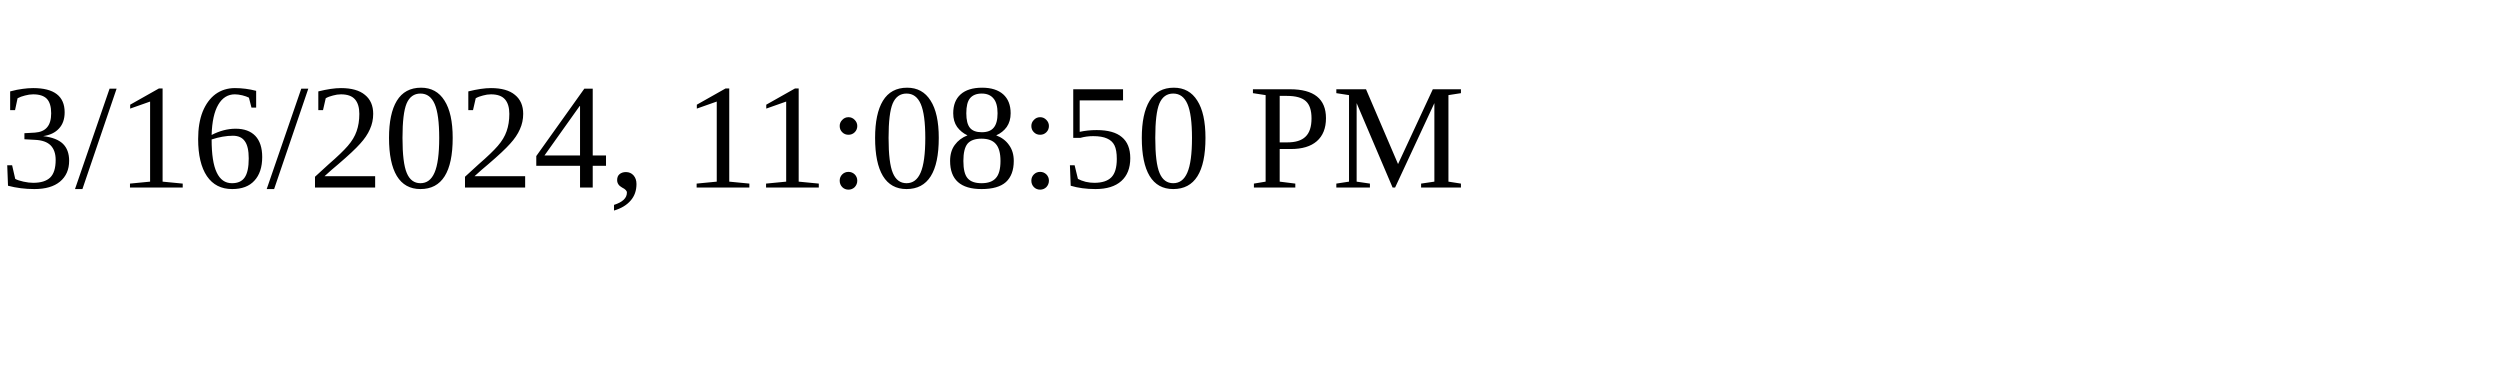
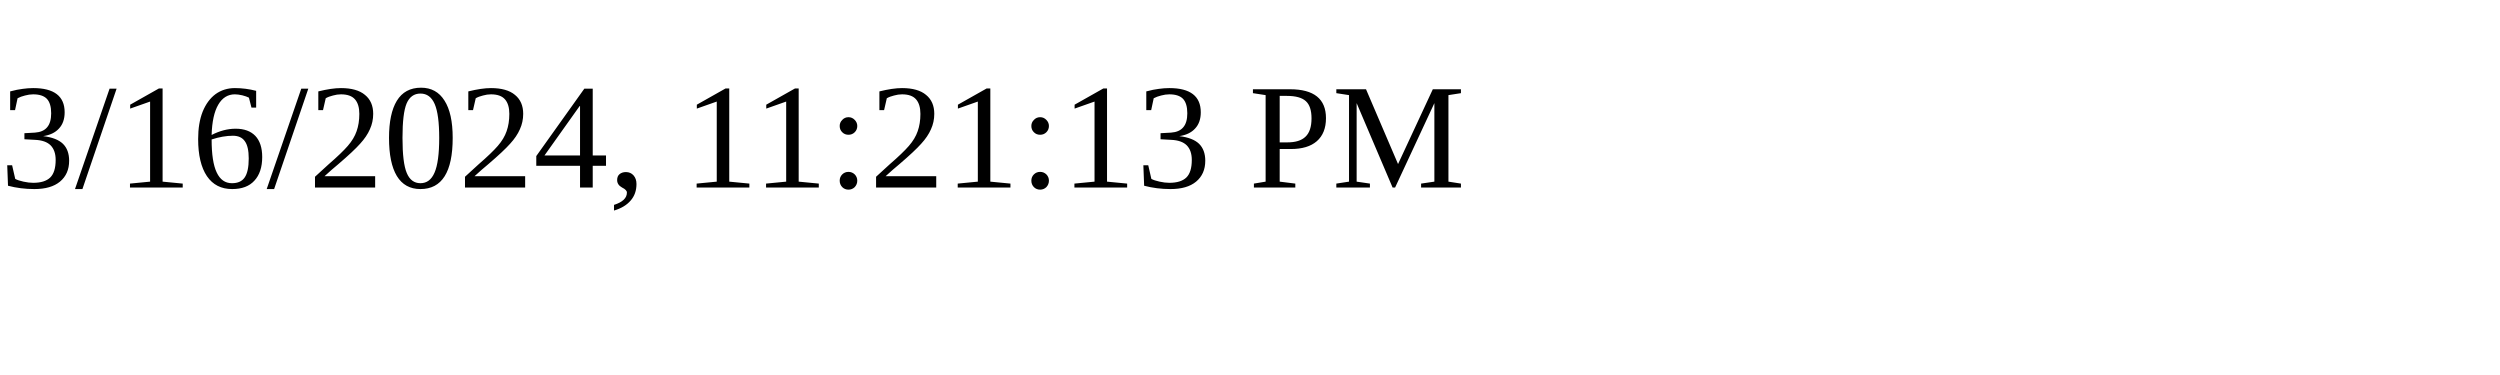
<svg xmlns="http://www.w3.org/2000/svg" height="30" width="200">
-   <text x="0" y="15">3/16/2024, 11:08:50 PM</text>
+   <text x="0" y="15">3/16/2024, 11:21:13 PM</text>
</svg>
